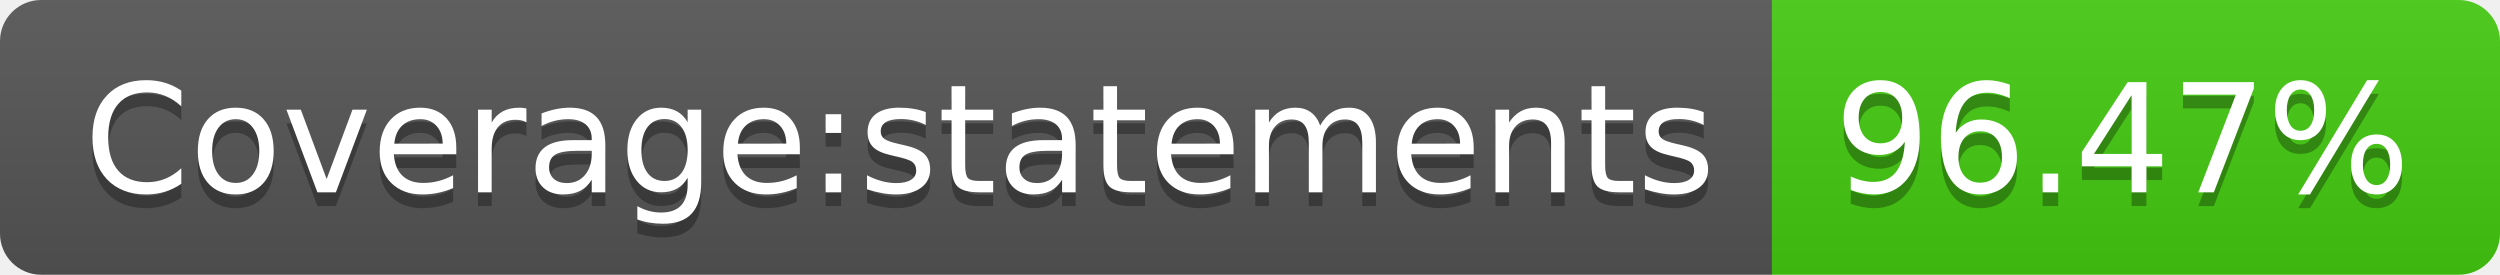
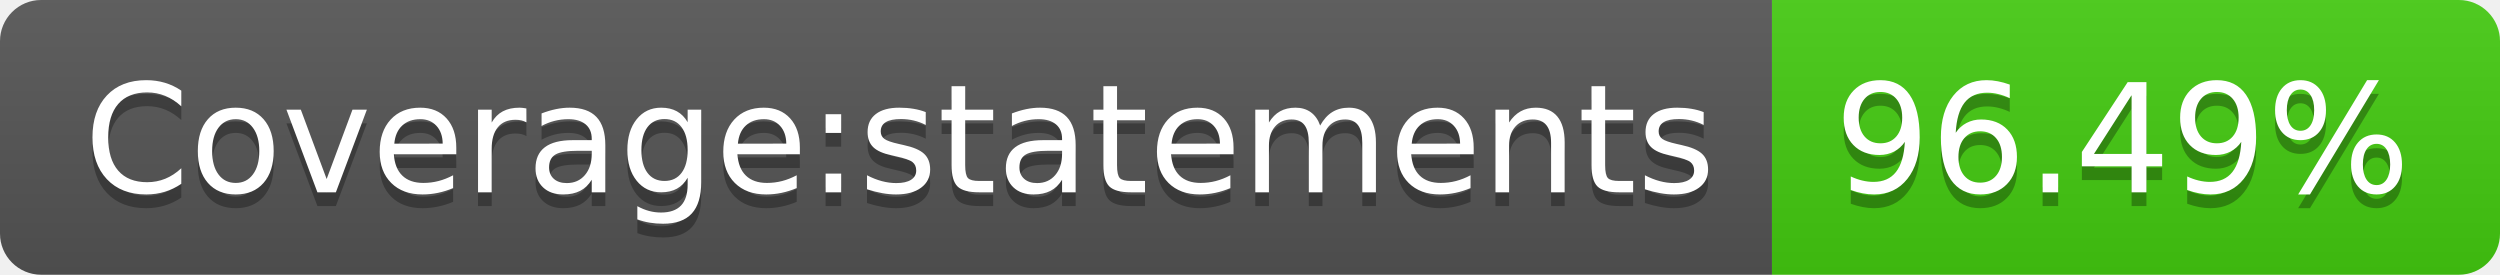
- <svg xmlns="http://www.w3.org/2000/svg" width="182" height="20" role="img" aria-label="Coverage:statements: 96.47%">
+ <svg xmlns="http://www.w3.org/2000/svg" width="182" height="20" role="img" aria-label="Coverage:statements: 96.49%">
  <linearGradient id="s" x2="0" y2="100%">
    <stop offset="0" stop-color="#bbb" stop-opacity=".1" />
    <stop offset="1" stop-opacity=".1" />
  </linearGradient>
  <clipPath id="r">
    <rect width="182" height="20" rx="3" fill="#fff" />
  </clipPath>
  <g clip-path="url(#r)">
    <rect width="129" height="20" fill="#555" />
    <rect x="129" width="53" height="20" fill="#4c1" />
    <rect width="182" height="20" fill="url(#s)" />
  </g>
  <g fill="#fff" text-anchor="middle" font-family="Verdana,Geneva,DejaVu Sans,sans-serif" text-rendering="geometricPrecision" font-size="110">
    <text aria-hidden="true" x="655" y="150" fill="#010101" fill-opacity=".3" transform="scale(.1)" textLength="1190">Coverage:statements</text>
    <text x="655" y="140" transform="scale(.1)" fill="#fff" textLength="1190">Coverage:statements</text>
-     <text aria-hidden="true" x="1545" y="150" fill="#010101" fill-opacity=".3" transform="scale(.1)" textLength="430">96.47%</text>
-     <text x="1545" y="140" transform="scale(.1)" fill="#fff" textLength="430">96.47%</text>
+     <text aria-hidden="true" x="1545" y="150" fill="#010101" fill-opacity=".3" transform="scale(.1)" textLength="430">96.49%</text>
+     <text x="1545" y="140" transform="scale(.1)" fill="#fff" textLength="430">96.49%</text>
  </g>
</svg>
